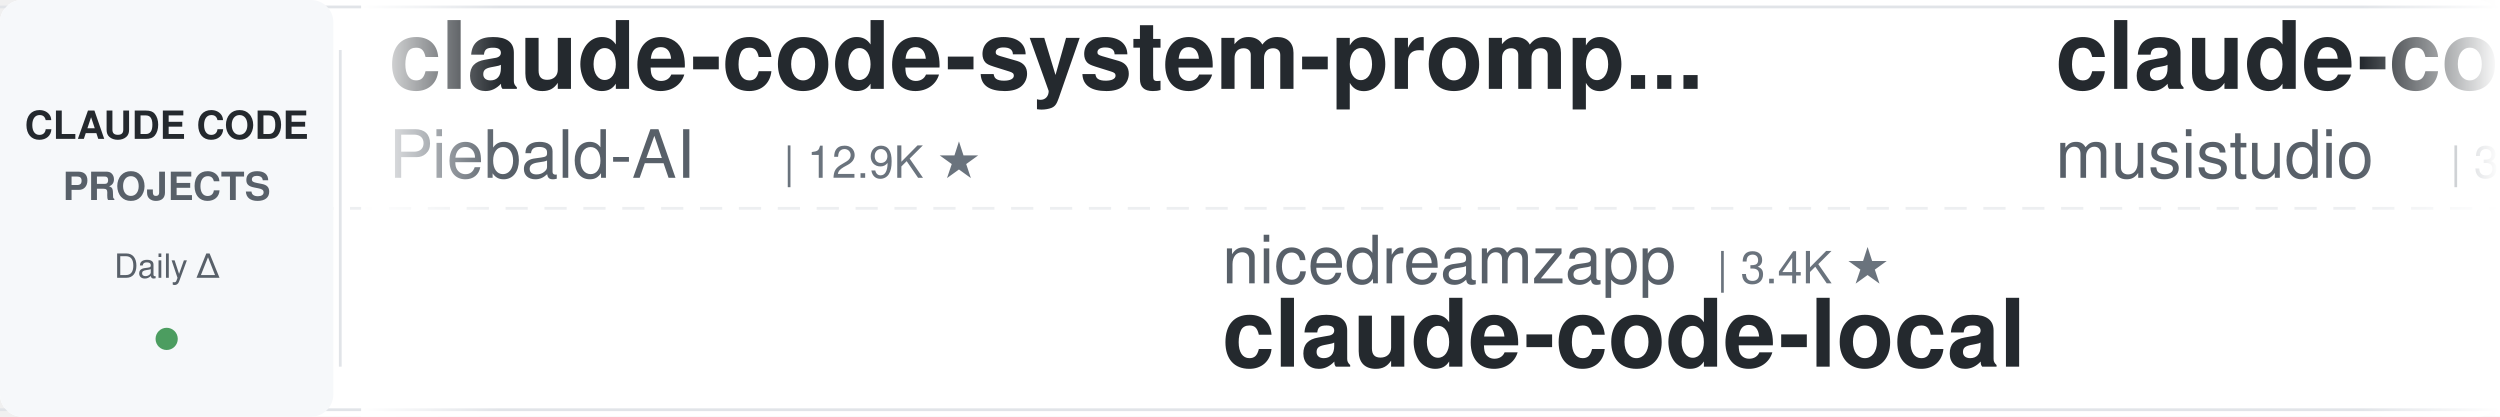
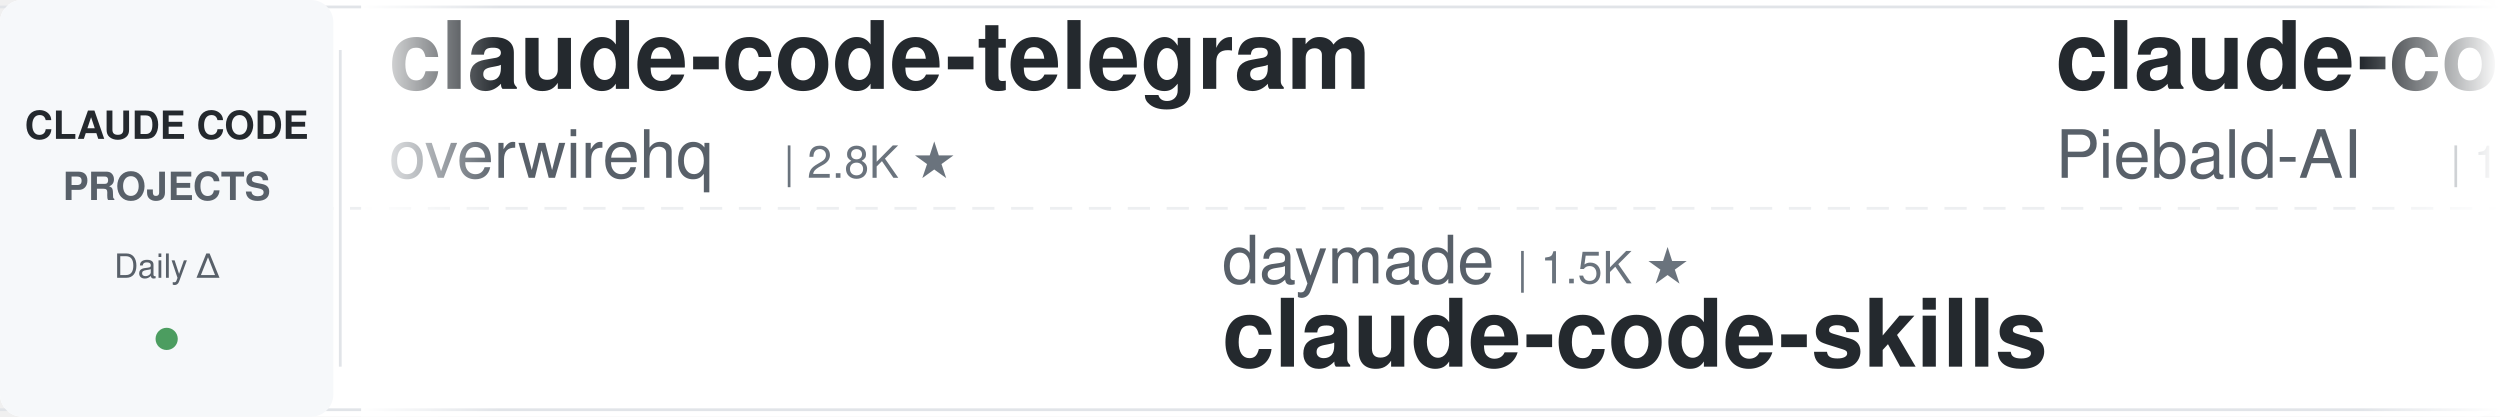
<svg xmlns="http://www.w3.org/2000/svg" width="900" height="150">
  <defs>
    <linearGradient id="leftFade" x1="0%" y1="0%" x2="100%" y2="0%">
      <stop offset="0%" style="stop-color:#ffffff;stop-opacity:1" />
      <stop offset="100%" style="stop-color:#ffffff;stop-opacity:0" />
    </linearGradient>
    <linearGradient id="rightFade" x1="0%" y1="0%" x2="100%" y2="0%">
      <stop offset="0%" style="stop-color:#ffffff;stop-opacity:0" />
      <stop offset="100%" style="stop-color:#ffffff;stop-opacity:1" />
    </linearGradient>
  </defs>
  <rect width="900" height="150" fill="#ffffff" rx="8" />
  <rect x="0" y="2" width="900" height="1" fill="#e1e4e8" />
  <rect x="0" y="147" width="900" height="1" fill="#e1e4e8" />
  <line x1="0" y1="75" x2="900" y2="75" stroke="#e1e4e8" stroke-width="1" stroke-dasharray="8 6" opacity="0.6" />
  <rect x="0" y="0" width="120" height="150" fill="#f6f8fa" rx="8" />
  <text x="60" y="50" font-family="-apple-system, BlinkMacSystemFont, 'Segoe UI', Helvetica, Arial, sans-serif" font-size="14" font-weight="600" fill="#24292e" text-anchor="middle">CLAUDE CODE</text>
  <text x="60" y="72" font-family="-apple-system, BlinkMacSystemFont, 'Segoe UI', Helvetica, Arial, sans-serif" font-size="14" font-weight="600" fill="#586069" text-anchor="middle">PROJECTS</text>
  <text x="60" y="100" font-family="-apple-system, BlinkMacSystemFont, 'Segoe UI', Helvetica, Arial, sans-serif" font-size="12" font-weight="500" fill="#586069" text-anchor="middle">Daily Δ</text>
  <circle cx="60" cy="122" r="4" fill="#22863a" opacity="0.8" />
  <rect x="122" y="18" width="1" height="114" fill="#e1e4e8" />
  <clipPath id="tickerClip">
    <rect x="130" y="0" width="770" height="150" />
  </clipPath>
  <g clip-path="url(#tickerClip)">
    <g id="tickerItems">
      <animateTransform attributeName="transform" attributeType="XML" type="translate" from="0 0" to="-3000 0" dur="54s" repeatCount="indefinite" />
      <g transform="translate(0, 0)">
+         <text x="140" y="32" font-family="-apple-system, BlinkMacSystemFont, 'Segoe UI', Helvetica, Arial, sans-serif" font-size="34" font-weight="600" fill="#24292e">claude-code-telegram</text>
+         <text x="140" y="64" font-family="-apple-system, BlinkMacSystemFont, 'Segoe UI', Helvetica, Arial, sans-serif" font-size="24" font-weight="400" fill="#586069">overwirehq</text>
+         <text x="282" y="64" font-family="-apple-system, BlinkMacSystemFont, 'Segoe UI', Helvetica, Arial, sans-serif" font-size="16" font-weight="500" fill="#6a737d">| 2.8K ★</text>
+       </g>
+       <g transform="translate(300, 0)">
+         <text x="140" y="102" font-family="-apple-system, BlinkMacSystemFont, 'Segoe UI', Helvetica, Arial, sans-serif" font-size="24" font-weight="400" fill="#586069">daymade</text>
+         <text x="246" y="102" font-family="-apple-system, BlinkMacSystemFont, 'Segoe UI', Helvetica, Arial, sans-serif" font-size="16" font-weight="500" fill="#6a737d">| 1.5K ★</text>
+         <text x="140" y="132" font-family="-apple-system, BlinkMacSystemFont, 'Segoe UI', Helvetica, Arial, sans-serif" font-size="34" font-weight="600" fill="#24292e">claude-code-skills</text>
+       </g>
+       <g transform="translate(600, 0)">
        <text x="140" y="32" font-family="-apple-system, BlinkMacSystemFont, 'Segoe UI', Helvetica, Arial, sans-serif" font-size="34" font-weight="600" fill="#24292e">claude-code-system-promp...</text>
        <text x="140" y="64" font-family="-apple-system, BlinkMacSystemFont, 'Segoe UI', Helvetica, Arial, sans-serif" font-size="24" font-weight="400" fill="#586069">Piebald-AI</text>
        <text x="282" y="64" font-family="-apple-system, BlinkMacSystemFont, 'Segoe UI', Helvetica, Arial, sans-serif" font-size="16" font-weight="500" fill="#6a737d">| 12.9K ★</text>
      </g>
-       <g transform="translate(300, 0)">
-         <text x="140" y="102" font-family="-apple-system, BlinkMacSystemFont, 'Segoe UI', Helvetica, Arial, sans-serif" font-size="24" font-weight="400" fill="#586069">nicedreamzapp</text>
-         <text x="318" y="102" font-family="-apple-system, BlinkMacSystemFont, 'Segoe UI', Helvetica, Arial, sans-serif" font-size="16" font-weight="500" fill="#6a737d">| 3.4K ★</text>
-         <text x="140" y="132" font-family="-apple-system, BlinkMacSystemFont, 'Segoe UI', Helvetica, Arial, sans-serif" font-size="34" font-weight="600" fill="#24292e">claude-code-local</text>
+       <g transform="translate(900, 0)">
+         <text x="140" y="102" font-family="-apple-system, BlinkMacSystemFont, 'Segoe UI', Helvetica, Arial, sans-serif" font-size="24" font-weight="400" fill="#586069">1rgs</text>
+         <text x="210" y="102" font-family="-apple-system, BlinkMacSystemFont, 'Segoe UI', Helvetica, Arial, sans-serif" font-size="16" font-weight="500" fill="#6a737d">| 3.8K ★</text>
+         <text x="140" y="132" font-family="-apple-system, BlinkMacSystemFont, 'Segoe UI', Helvetica, Arial, sans-serif" font-size="34" font-weight="600" fill="#24292e">claude-code-proxy</text>
      </g>
-       <g transform="translate(600, 0)">
+       <g transform="translate(1200, 0)">
+         <text x="140" y="32" font-family="-apple-system, BlinkMacSystemFont, 'Segoe UI', Helvetica, Arial, sans-serif" font-size="34" font-weight="600" fill="#24292e">claude-code-prompts</text>
+         <text x="140" y="64" font-family="-apple-system, BlinkMacSystemFont, 'Segoe UI', Helvetica, Arial, sans-serif" font-size="24" font-weight="400" fill="#586069">repowise-dev</text>
+         <text x="306" y="64" font-family="-apple-system, BlinkMacSystemFont, 'Segoe UI', Helvetica, Arial, sans-serif" font-size="16" font-weight="500" fill="#6a737d">| 1.2K ★</text>
+       </g>
+       <g transform="translate(1500, 0)">
+         <text x="140" y="102" font-family="-apple-system, BlinkMacSystemFont, 'Segoe UI', Helvetica, Arial, sans-serif" font-size="24" font-weight="400" fill="#586069">hangsman</text>
+         <text x="258" y="102" font-family="-apple-system, BlinkMacSystemFont, 'Segoe UI', Helvetica, Arial, sans-serif" font-size="16" font-weight="500" fill="#6a737d">| 798 ★</text>
+         <text x="140" y="132" font-family="-apple-system, BlinkMacSystemFont, 'Segoe UI', Helvetica, Arial, sans-serif" font-size="34" font-weight="600" fill="#24292e">claude-code-source</text>
+       </g>
+       <g transform="translate(1800, 0)">
        <text x="140" y="32" font-family="-apple-system, BlinkMacSystemFont, 'Segoe UI', Helvetica, Arial, sans-serif" font-size="34" font-weight="600" fill="#24292e">claude-code-router</text>
        <text x="140" y="64" font-family="-apple-system, BlinkMacSystemFont, 'Segoe UI', Helvetica, Arial, sans-serif" font-size="24" font-weight="400" fill="#586069">musistudio</text>
        <text x="282" y="64" font-family="-apple-system, BlinkMacSystemFont, 'Segoe UI', Helvetica, Arial, sans-serif" font-size="16" font-weight="500" fill="#6a737d">| 37.7K ★</text>
      </g>
-       <g transform="translate(900, 0)">
-         <text x="140" y="102" font-family="-apple-system, BlinkMacSystemFont, 'Segoe UI', Helvetica, Arial, sans-serif" font-size="24" font-weight="400" fill="#586069">digitalsamba</text>
-         <text x="306" y="102" font-family="-apple-system, BlinkMacSystemFont, 'Segoe UI', Helvetica, Arial, sans-serif" font-size="16" font-weight="500" fill="#6a737d">| 2.3K ★</text>
-         <text x="140" y="132" font-family="-apple-system, BlinkMacSystemFont, 'Segoe UI', Helvetica, Arial, sans-serif" font-size="34" font-weight="600" fill="#24292e">claude-code-video-toolki...</text>
-       </g>
-       <g transform="translate(1200, 0)">
-         <text x="140" y="32" font-family="-apple-system, BlinkMacSystemFont, 'Segoe UI', Helvetica, Arial, sans-serif" font-size="34" font-weight="600" fill="#24292e">awesome-claude-code-suba...</text>
-         <text x="140" y="64" font-family="-apple-system, BlinkMacSystemFont, 'Segoe UI', Helvetica, Arial, sans-serif" font-size="24" font-weight="400" fill="#586069">VoltAgent</text>
-         <text x="270" y="64" font-family="-apple-system, BlinkMacSystemFont, 'Segoe UI', Helvetica, Arial, sans-serif" font-size="16" font-weight="500" fill="#6a737d">| 25.8K ★</text>
-       </g>
-       <g transform="translate(1500, 0)">
-         <text x="140" y="102" font-family="-apple-system, BlinkMacSystemFont, 'Segoe UI', Helvetica, Arial, sans-serif" font-size="24" font-weight="400" fill="#586069">Chachamaru127</text>
-         <text x="318" y="102" font-family="-apple-system, BlinkMacSystemFont, 'Segoe UI', Helvetica, Arial, sans-serif" font-size="16" font-weight="500" fill="#6a737d">| 3.2K ★</text>
-         <text x="140" y="132" font-family="-apple-system, BlinkMacSystemFont, 'Segoe UI', Helvetica, Arial, sans-serif" font-size="34" font-weight="600" fill="#24292e">claude-code-harness</text>
-       </g>
-       <g transform="translate(1800, 0)">
-         <text x="140" y="32" font-family="-apple-system, BlinkMacSystemFont, 'Segoe UI', Helvetica, Arial, sans-serif" font-size="34" font-weight="600" fill="#24292e">Claude-Code-Usage-Monito...</text>
-         <text x="140" y="64" font-family="-apple-system, BlinkMacSystemFont, 'Segoe UI', Helvetica, Arial, sans-serif" font-size="24" font-weight="400" fill="#586069">Maciek-roboblog</text>
-         <text x="342" y="64" font-family="-apple-system, BlinkMacSystemFont, 'Segoe UI', Helvetica, Arial, sans-serif" font-size="16" font-weight="500" fill="#6a737d">| 8.7K ★</text>
-       </g>
      <g transform="translate(2100, 0)">
-         <text x="140" y="102" font-family="-apple-system, BlinkMacSystemFont, 'Segoe UI', Helvetica, Arial, sans-serif" font-size="24" font-weight="400" fill="#586069">centminmod</text>
-         <text x="282" y="102" font-family="-apple-system, BlinkMacSystemFont, 'Segoe UI', Helvetica, Arial, sans-serif" font-size="16" font-weight="500" fill="#6a737d">| 2.7K ★</text>
-         <text x="140" y="132" font-family="-apple-system, BlinkMacSystemFont, 'Segoe UI', Helvetica, Arial, sans-serif" font-size="34" font-weight="600" fill="#24292e">my-claude-code-setup</text>
+         <text x="140" y="102" font-family="-apple-system, BlinkMacSystemFont, 'Segoe UI', Helvetica, Arial, sans-serif" font-size="24" font-weight="400" fill="#586069">darcyegb</text>
+         <text x="258" y="102" font-family="-apple-system, BlinkMacSystemFont, 'Segoe UI', Helvetica, Arial, sans-serif" font-size="16" font-weight="500" fill="#6a737d">| 777 ★</text>
+         <text x="140" y="132" font-family="-apple-system, BlinkMacSystemFont, 'Segoe UI', Helvetica, Arial, sans-serif" font-size="34" font-weight="600" fill="#24292e">ClaudeCodeAgents</text>
      </g>
      <g transform="translate(2400, 0)">
-         <text x="140" y="32" font-family="-apple-system, BlinkMacSystemFont, 'Segoe UI', Helvetica, Arial, sans-serif" font-size="34" font-weight="600" fill="#24292e">claude-code-my-workflow</text>
-         <text x="140" y="64" font-family="-apple-system, BlinkMacSystemFont, 'Segoe UI', Helvetica, Arial, sans-serif" font-size="24" font-weight="400" fill="#586069">pedrohcgs</text>
-         <text x="270" y="64" font-family="-apple-system, BlinkMacSystemFont, 'Segoe UI', Helvetica, Arial, sans-serif" font-size="16" font-weight="500" fill="#6a737d">| 1.7K ★</text>
+         <text x="140" y="32" font-family="-apple-system, BlinkMacSystemFont, 'Segoe UI', Helvetica, Arial, sans-serif" font-size="34" font-weight="600" fill="#24292e">arcads-claude-code</text>
+         <text x="140" y="64" font-family="-apple-system, BlinkMacSystemFont, 'Segoe UI', Helvetica, Arial, sans-serif" font-size="24" font-weight="400" fill="#586069">krusemediallc</text>
+         <text x="318" y="64" font-family="-apple-system, BlinkMacSystemFont, 'Segoe UI', Helvetica, Arial, sans-serif" font-size="16" font-weight="500" fill="#6a737d">| 1.6K ★</text>
      </g>
      <g transform="translate(2700, 0)">
-         <text x="140" y="102" font-family="-apple-system, BlinkMacSystemFont, 'Segoe UI', Helvetica, Arial, sans-serif" font-size="24" font-weight="400" fill="#586069">diet103</text>
-         <text x="246" y="102" font-family="-apple-system, BlinkMacSystemFont, 'Segoe UI', Helvetica, Arial, sans-serif" font-size="16" font-weight="500" fill="#6a737d">| 10.0K ★</text>
-         <text x="140" y="132" font-family="-apple-system, BlinkMacSystemFont, 'Segoe UI', Helvetica, Arial, sans-serif" font-size="34" font-weight="600" fill="#24292e">claude-code-infrastructu...</text>
+         <text x="140" y="102" font-family="-apple-system, BlinkMacSystemFont, 'Segoe UI', Helvetica, Arial, sans-serif" font-size="24" font-weight="400" fill="#586069">Windy3f3f3f3f</text>
+         <text x="318" y="102" font-family="-apple-system, BlinkMacSystemFont, 'Segoe UI', Helvetica, Arial, sans-serif" font-size="16" font-weight="500" fill="#6a737d">| 2.8K ★</text>
+         <text x="140" y="132" font-family="-apple-system, BlinkMacSystemFont, 'Segoe UI', Helvetica, Arial, sans-serif" font-size="34" font-weight="600" fill="#24292e">claude-code-from-scratch</text>
      </g>
      <g transform="translate(3000, 0)">
+         <text x="140" y="32" font-family="-apple-system, BlinkMacSystemFont, 'Segoe UI', Helvetica, Arial, sans-serif" font-size="34" font-weight="600" fill="#24292e">claude-code-telegram</text>
+         <text x="140" y="64" font-family="-apple-system, BlinkMacSystemFont, 'Segoe UI', Helvetica, Arial, sans-serif" font-size="24" font-weight="400" fill="#586069">overwirehq</text>
+         <text x="282" y="64" font-family="-apple-system, BlinkMacSystemFont, 'Segoe UI', Helvetica, Arial, sans-serif" font-size="16" font-weight="500" fill="#6a737d">| 2.8K ★</text>
+       </g>
+       <g transform="translate(3300, 0)">
+         <text x="140" y="102" font-family="-apple-system, BlinkMacSystemFont, 'Segoe UI', Helvetica, Arial, sans-serif" font-size="24" font-weight="400" fill="#586069">daymade</text>
+         <text x="246" y="102" font-family="-apple-system, BlinkMacSystemFont, 'Segoe UI', Helvetica, Arial, sans-serif" font-size="16" font-weight="500" fill="#6a737d">| 1.5K ★</text>
+         <text x="140" y="132" font-family="-apple-system, BlinkMacSystemFont, 'Segoe UI', Helvetica, Arial, sans-serif" font-size="34" font-weight="600" fill="#24292e">claude-code-skills</text>
+       </g>
+       <g transform="translate(3600, 0)">
        <text x="140" y="32" font-family="-apple-system, BlinkMacSystemFont, 'Segoe UI', Helvetica, Arial, sans-serif" font-size="34" font-weight="600" fill="#24292e">claude-code-system-promp...</text>
        <text x="140" y="64" font-family="-apple-system, BlinkMacSystemFont, 'Segoe UI', Helvetica, Arial, sans-serif" font-size="24" font-weight="400" fill="#586069">Piebald-AI</text>
        <text x="282" y="64" font-family="-apple-system, BlinkMacSystemFont, 'Segoe UI', Helvetica, Arial, sans-serif" font-size="16" font-weight="500" fill="#6a737d">| 12.9K ★</text>
      </g>
-       <g transform="translate(3300, 0)">
-         <text x="140" y="102" font-family="-apple-system, BlinkMacSystemFont, 'Segoe UI', Helvetica, Arial, sans-serif" font-size="24" font-weight="400" fill="#586069">nicedreamzapp</text>
-         <text x="318" y="102" font-family="-apple-system, BlinkMacSystemFont, 'Segoe UI', Helvetica, Arial, sans-serif" font-size="16" font-weight="500" fill="#6a737d">| 3.4K ★</text>
-         <text x="140" y="132" font-family="-apple-system, BlinkMacSystemFont, 'Segoe UI', Helvetica, Arial, sans-serif" font-size="34" font-weight="600" fill="#24292e">claude-code-local</text>
-       </g>
-       <g transform="translate(3600, 0)">
-         <text x="140" y="32" font-family="-apple-system, BlinkMacSystemFont, 'Segoe UI', Helvetica, Arial, sans-serif" font-size="34" font-weight="600" fill="#24292e">claude-code-router</text>
-         <text x="140" y="64" font-family="-apple-system, BlinkMacSystemFont, 'Segoe UI', Helvetica, Arial, sans-serif" font-size="24" font-weight="400" fill="#586069">musistudio</text>
-         <text x="282" y="64" font-family="-apple-system, BlinkMacSystemFont, 'Segoe UI', Helvetica, Arial, sans-serif" font-size="16" font-weight="500" fill="#6a737d">| 37.7K ★</text>
-       </g>
      <g transform="translate(3900, 0)">
-         <text x="140" y="102" font-family="-apple-system, BlinkMacSystemFont, 'Segoe UI', Helvetica, Arial, sans-serif" font-size="24" font-weight="400" fill="#586069">digitalsamba</text>
-         <text x="306" y="102" font-family="-apple-system, BlinkMacSystemFont, 'Segoe UI', Helvetica, Arial, sans-serif" font-size="16" font-weight="500" fill="#6a737d">| 2.3K ★</text>
-         <text x="140" y="132" font-family="-apple-system, BlinkMacSystemFont, 'Segoe UI', Helvetica, Arial, sans-serif" font-size="34" font-weight="600" fill="#24292e">claude-code-video-toolki...</text>
+         <text x="140" y="102" font-family="-apple-system, BlinkMacSystemFont, 'Segoe UI', Helvetica, Arial, sans-serif" font-size="24" font-weight="400" fill="#586069">1rgs</text>
+         <text x="210" y="102" font-family="-apple-system, BlinkMacSystemFont, 'Segoe UI', Helvetica, Arial, sans-serif" font-size="16" font-weight="500" fill="#6a737d">| 3.8K ★</text>
+         <text x="140" y="132" font-family="-apple-system, BlinkMacSystemFont, 'Segoe UI', Helvetica, Arial, sans-serif" font-size="34" font-weight="600" fill="#24292e">claude-code-proxy</text>
      </g>
    </g>
  </g>
  <rect x="130" y="0" width="50" height="150" fill="url(#leftFade)" />
  <rect x="850" y="0" width="50" height="150" fill="url(#rightFade)" />
</svg>
